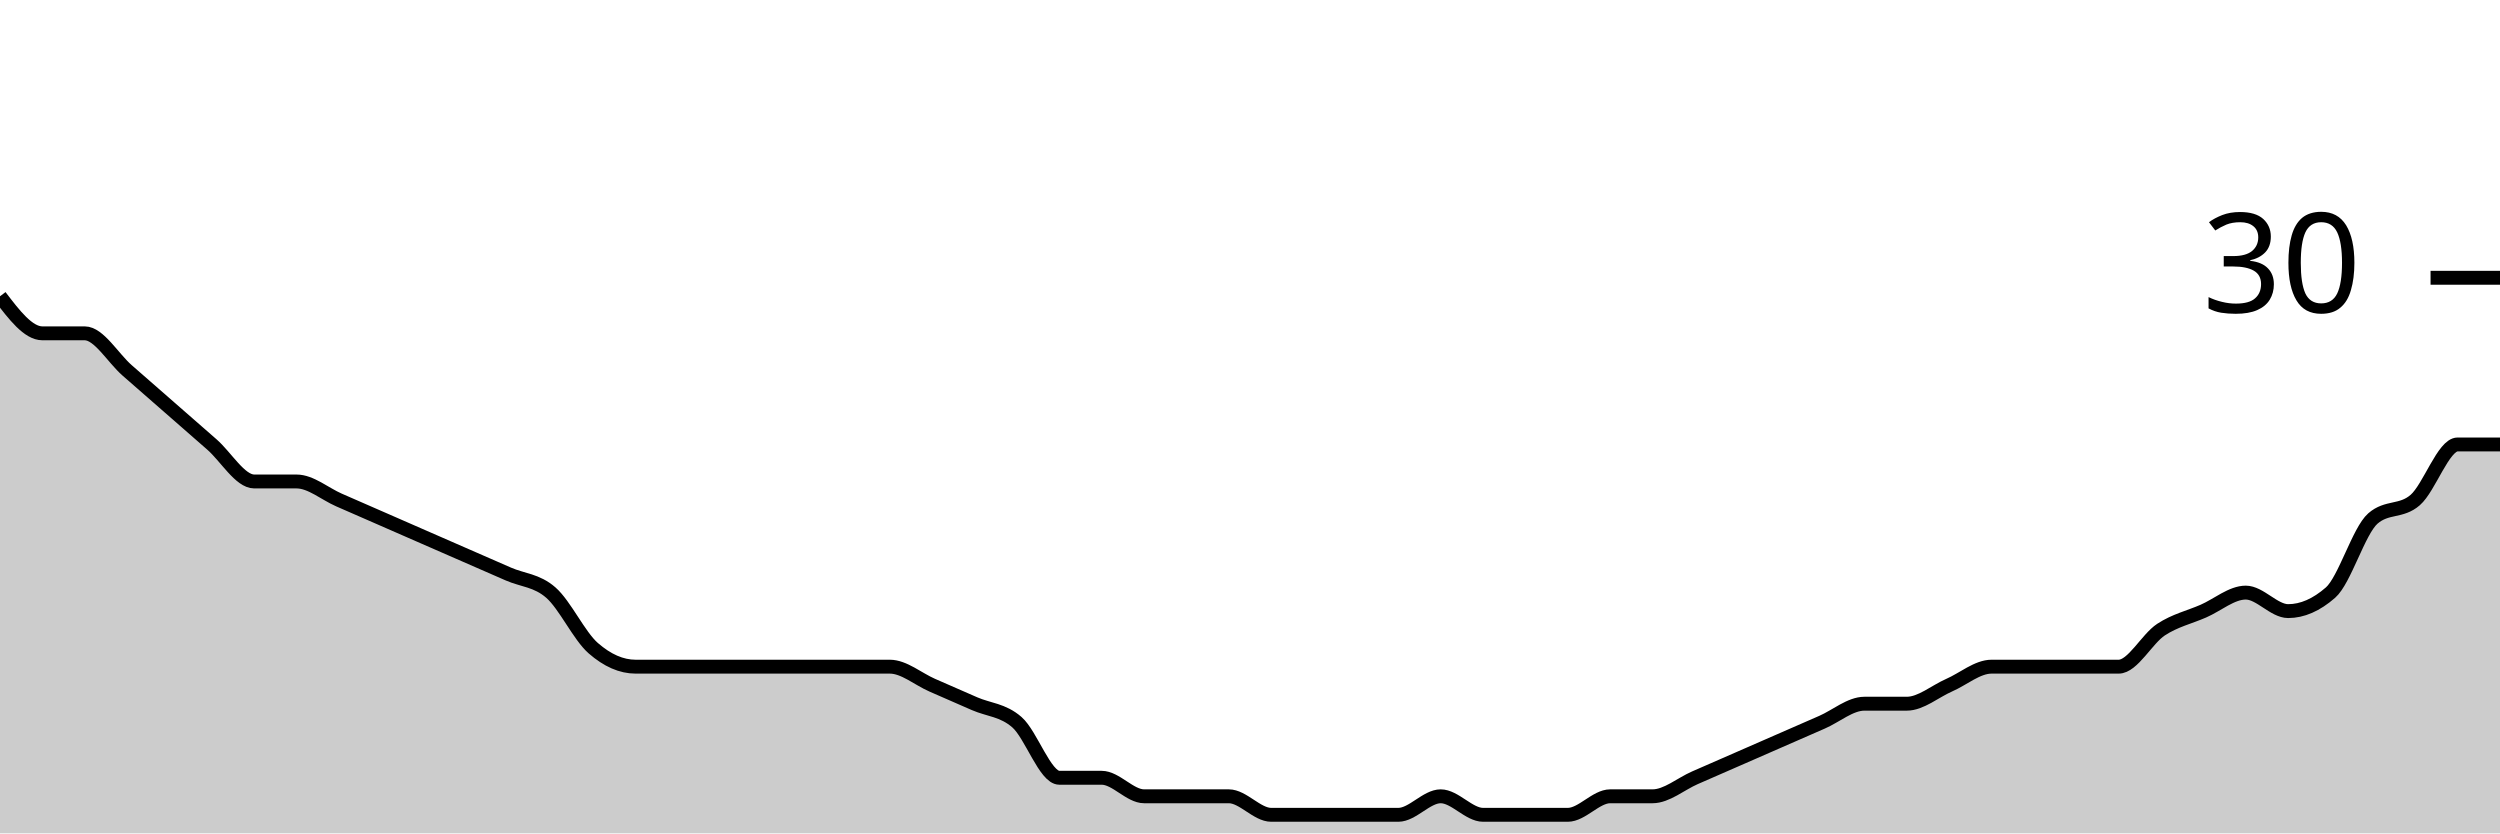
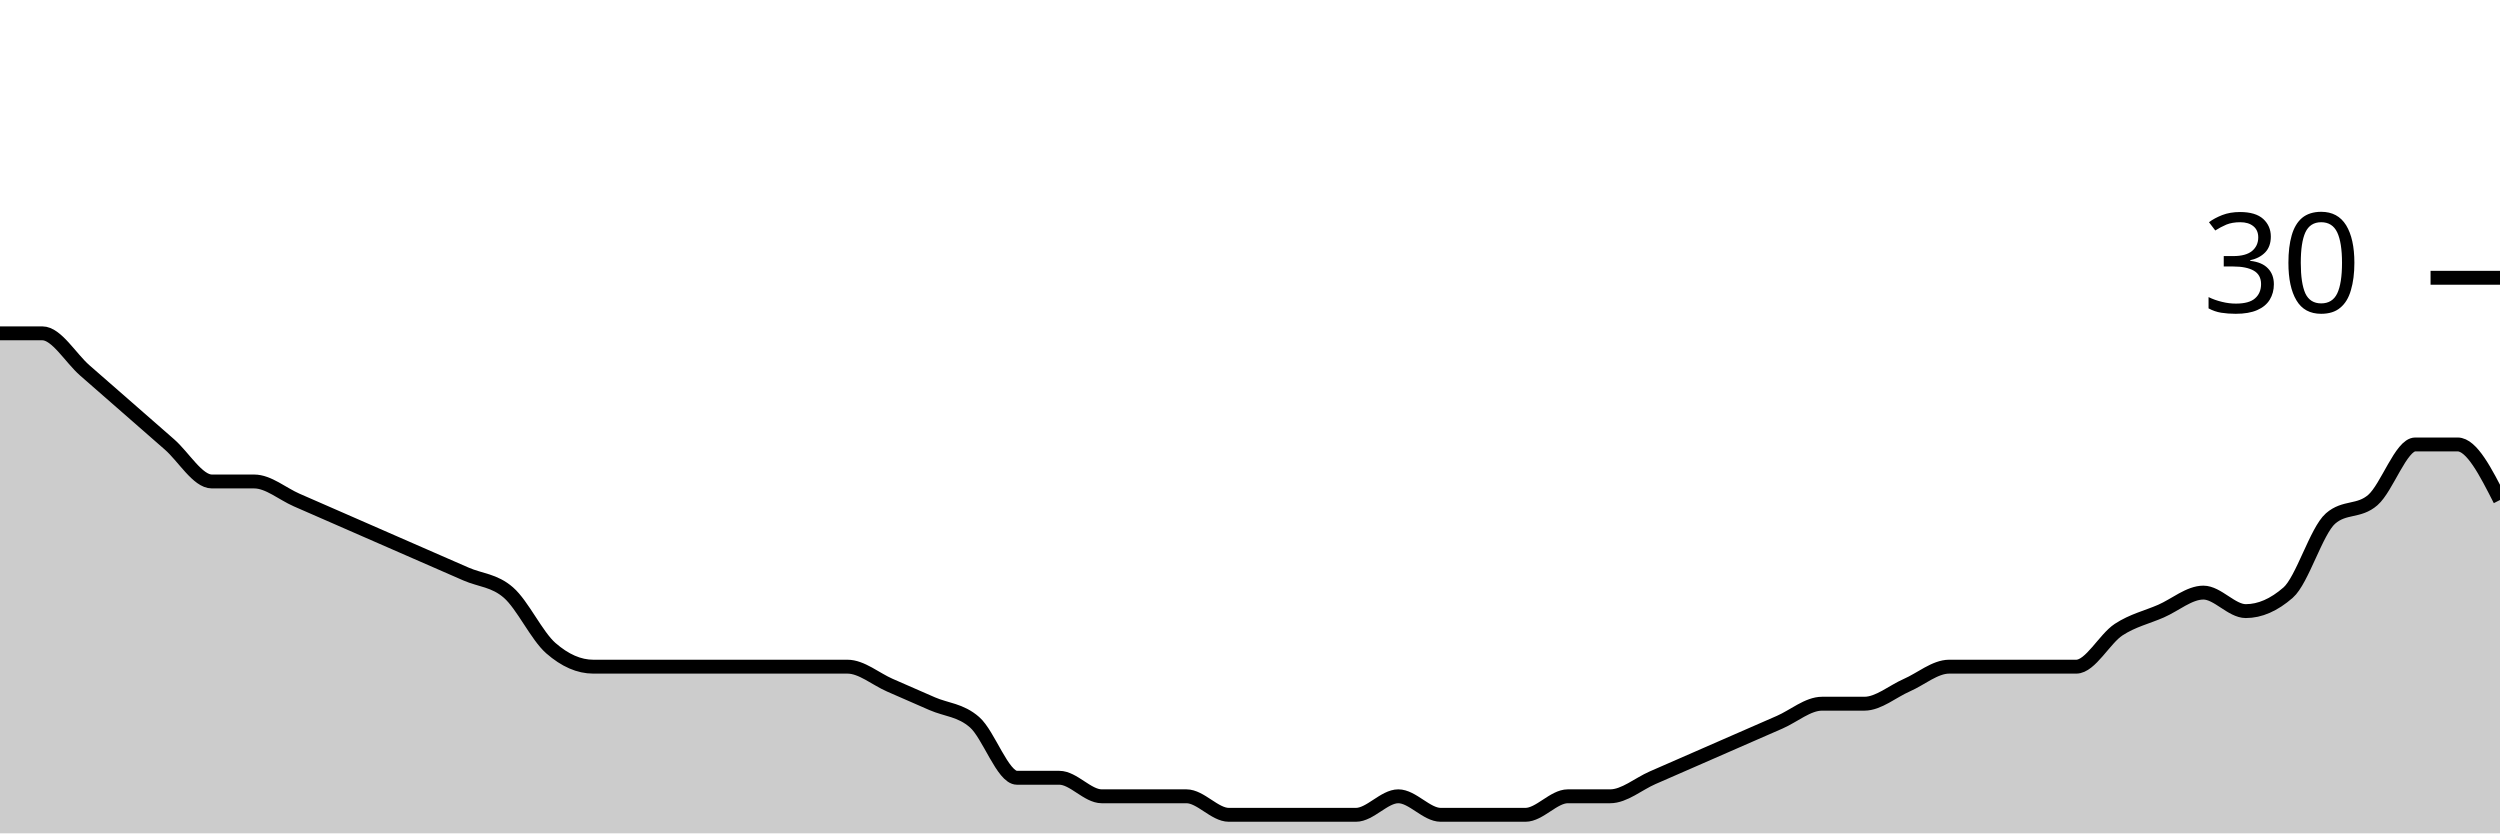
<svg xmlns="http://www.w3.org/2000/svg" viewBox="0 0 180 60">
  <g transform="translate(0,20)">
-     <path class="area" fill="rgba(0, 0, 0, 0.2)" d="M0,1.333C1.017,2.667,2.034,4,3.051,4C4.068,4,5.085,4,6.102,4C7.119,4,8.136,5.778,9.153,6.667C10.169,7.556,11.186,8.444,12.203,9.333C13.22,10.222,14.237,11.111,15.254,12C16.271,12.889,17.288,14.667,18.305,14.667C19.322,14.667,20.339,14.667,21.356,14.667C22.373,14.667,23.39,15.556,24.407,16C25.424,16.444,26.441,16.889,27.458,17.333C28.475,17.778,29.492,18.222,30.508,18.667C31.525,19.111,32.542,19.556,33.559,20C34.576,20.444,35.593,20.889,36.61,21.333C37.627,21.778,38.644,21.778,39.661,22.667C40.678,23.556,41.695,25.778,42.712,26.667C43.729,27.556,44.746,28,45.763,28C46.78,28,47.797,28,48.814,28C49.831,28,50.847,28,51.864,28C52.881,28,53.898,28,54.915,28C55.932,28,56.949,28,57.966,28C58.983,28,60,28,61.017,28C62.034,28,63.051,28,64.068,28C65.085,28,66.102,28.889,67.119,29.333C68.136,29.778,69.153,30.222,70.169,30.667C71.186,31.111,72.203,31.111,73.22,32C74.237,32.889,75.254,36,76.271,36C77.288,36,78.305,36,79.322,36C80.339,36,81.356,37.333,82.373,37.333C83.39,37.333,84.407,37.333,85.424,37.333C86.441,37.333,87.458,37.333,88.475,37.333C89.492,37.333,90.508,38.667,91.525,38.667C92.542,38.667,93.559,38.667,94.576,38.667C95.593,38.667,96.61,38.667,97.627,38.667C98.644,38.667,99.661,38.667,100.678,38.667C101.695,38.667,102.712,37.333,103.729,37.333C104.746,37.333,105.763,38.667,106.78,38.667C107.797,38.667,108.814,38.667,109.831,38.667C110.847,38.667,111.864,38.667,112.881,38.667C113.898,38.667,114.915,37.333,115.932,37.333C116.949,37.333,117.966,37.333,118.983,37.333C120,37.333,121.017,36.444,122.034,36C123.051,35.556,124.068,35.111,125.085,34.667C126.102,34.222,127.119,33.778,128.136,33.333C129.153,32.889,130.169,32.444,131.186,32C132.203,31.556,133.22,30.667,134.237,30.667C135.254,30.667,136.271,30.667,137.288,30.667C138.305,30.667,139.322,29.778,140.339,29.333C141.356,28.889,142.373,28,143.39,28C144.407,28,145.424,28,146.441,28C147.458,28,148.475,28,149.492,28C150.508,28,151.525,28,152.542,28C153.559,28,154.576,26,155.593,25.333C156.61,24.667,157.627,24.444,158.644,24C159.661,23.556,160.678,22.667,161.695,22.667C162.712,22.667,163.729,24,164.746,24C165.763,24,166.78,23.556,167.797,22.667C168.814,21.778,169.831,18.222,170.847,17.333C171.864,16.444,172.881,16.889,173.898,16C174.915,15.111,175.932,12,176.949,12C177.966,12,178.983,12,180,12L180,40C178.983,40,177.966,40,176.949,40C175.932,40,174.915,40,173.898,40C172.881,40,171.864,40,170.847,40C169.831,40,168.814,40,167.797,40C166.78,40,165.763,40,164.746,40C163.729,40,162.712,40,161.695,40C160.678,40,159.661,40,158.644,40C157.627,40,156.61,40,155.593,40C154.576,40,153.559,40,152.542,40C151.525,40,150.508,40,149.492,40C148.475,40,147.458,40,146.441,40C145.424,40,144.407,40,143.39,40C142.373,40,141.356,40,140.339,40C139.322,40,138.305,40,137.288,40C136.271,40,135.254,40,134.237,40C133.22,40,132.203,40,131.186,40C130.169,40,129.153,40,128.136,40C127.119,40,126.102,40,125.085,40C124.068,40,123.051,40,122.034,40C121.017,40,120,40,118.983,40C117.966,40,116.949,40,115.932,40C114.915,40,113.898,40,112.881,40C111.864,40,110.847,40,109.831,40C108.814,40,107.797,40,106.78,40C105.763,40,104.746,40,103.729,40C102.712,40,101.695,40,100.678,40C99.661,40,98.644,40,97.627,40C96.61,40,95.593,40,94.576,40C93.559,40,92.542,40,91.525,40C90.508,40,89.492,40,88.475,40C87.458,40,86.441,40,85.424,40C84.407,40,83.39,40,82.373,40C81.356,40,80.339,40,79.322,40C78.305,40,77.288,40,76.271,40C75.254,40,74.237,40,73.22,40C72.203,40,71.186,40,70.169,40C69.153,40,68.136,40,67.119,40C66.102,40,65.085,40,64.068,40C63.051,40,62.034,40,61.017,40C60,40,58.983,40,57.966,40C56.949,40,55.932,40,54.915,40C53.898,40,52.881,40,51.864,40C50.847,40,49.831,40,48.814,40C47.797,40,46.78,40,45.763,40C44.746,40,43.729,40,42.712,40C41.695,40,40.678,40,39.661,40C38.644,40,37.627,40,36.61,40C35.593,40,34.576,40,33.559,40C32.542,40,31.525,40,30.508,40C29.492,40,28.475,40,27.458,40C26.441,40,25.424,40,24.407,40C23.39,40,22.373,40,21.356,40C20.339,40,19.322,40,18.305,40C17.288,40,16.271,40,15.254,40C14.237,40,13.22,40,12.203,40C11.186,40,10.169,40,9.153,40C8.136,40,7.119,40,6.102,40C5.085,40,4.068,40,3.051,40C2.034,40,1.017,40,0,40Z" />
-     <path class="line" stroke="black" fill="none" d="M0,1.333C1.017,2.667,2.034,4,3.051,4C4.068,4,5.085,4,6.102,4C7.119,4,8.136,5.778,9.153,6.667C10.169,7.556,11.186,8.444,12.203,9.333C13.22,10.222,14.237,11.111,15.254,12C16.271,12.889,17.288,14.667,18.305,14.667C19.322,14.667,20.339,14.667,21.356,14.667C22.373,14.667,23.39,15.556,24.407,16C25.424,16.444,26.441,16.889,27.458,17.333C28.475,17.778,29.492,18.222,30.508,18.667C31.525,19.111,32.542,19.556,33.559,20C34.576,20.444,35.593,20.889,36.61,21.333C37.627,21.778,38.644,21.778,39.661,22.667C40.678,23.556,41.695,25.778,42.712,26.667C43.729,27.556,44.746,28,45.763,28C46.78,28,47.797,28,48.814,28C49.831,28,50.847,28,51.864,28C52.881,28,53.898,28,54.915,28C55.932,28,56.949,28,57.966,28C58.983,28,60,28,61.017,28C62.034,28,63.051,28,64.068,28C65.085,28,66.102,28.889,67.119,29.333C68.136,29.778,69.153,30.222,70.169,30.667C71.186,31.111,72.203,31.111,73.22,32C74.237,32.889,75.254,36,76.271,36C77.288,36,78.305,36,79.322,36C80.339,36,81.356,37.333,82.373,37.333C83.39,37.333,84.407,37.333,85.424,37.333C86.441,37.333,87.458,37.333,88.475,37.333C89.492,37.333,90.508,38.667,91.525,38.667C92.542,38.667,93.559,38.667,94.576,38.667C95.593,38.667,96.61,38.667,97.627,38.667C98.644,38.667,99.661,38.667,100.678,38.667C101.695,38.667,102.712,37.333,103.729,37.333C104.746,37.333,105.763,38.667,106.78,38.667C107.797,38.667,108.814,38.667,109.831,38.667C110.847,38.667,111.864,38.667,112.881,38.667C113.898,38.667,114.915,37.333,115.932,37.333C116.949,37.333,117.966,37.333,118.983,37.333C120,37.333,121.017,36.444,122.034,36C123.051,35.556,124.068,35.111,125.085,34.667C126.102,34.222,127.119,33.778,128.136,33.333C129.153,32.889,130.169,32.444,131.186,32C132.203,31.556,133.22,30.667,134.237,30.667C135.254,30.667,136.271,30.667,137.288,30.667C138.305,30.667,139.322,29.778,140.339,29.333C141.356,28.889,142.373,28,143.39,28C144.407,28,145.424,28,146.441,28C147.458,28,148.475,28,149.492,28C150.508,28,151.525,28,152.542,28C153.559,28,154.576,26,155.593,25.333C156.61,24.667,157.627,24.444,158.644,24C159.661,23.556,160.678,22.667,161.695,22.667C162.712,22.667,163.729,24,164.746,24C165.763,24,166.78,23.556,167.797,22.667C168.814,21.778,169.831,18.222,170.847,17.333C171.864,16.444,172.881,16.889,173.898,16C174.915,15.111,175.932,12,176.949,12C177.966,12,178.983,12,180,12" />
+     <path class="area" fill="rgba(0, 0, 0, 0.2)" d="M0,4C1.017,4,2.034,4,3.051,4C4.068,4,5.085,5.778,6.102,6.667C7.119,7.556,8.136,8.444,9.153,9.333C10.169,10.222,11.186,11.111,12.203,12C13.22,12.889,14.237,14.667,15.254,14.667C16.271,14.667,17.288,14.667,18.305,14.667C19.322,14.667,20.339,15.556,21.356,16C22.373,16.444,23.39,16.889,24.407,17.333C25.424,17.778,26.441,18.222,27.458,18.667C28.475,19.111,29.492,19.556,30.508,20C31.525,20.444,32.542,20.889,33.559,21.333C34.576,21.778,35.593,21.778,36.61,22.667C37.627,23.556,38.644,25.778,39.661,26.667C40.678,27.556,41.695,28,42.712,28C43.729,28,44.746,28,45.763,28C46.78,28,47.797,28,48.814,28C49.831,28,50.847,28,51.864,28C52.881,28,53.898,28,54.915,28C55.932,28,56.949,28,57.966,28C58.983,28,60,28,61.017,28C62.034,28,63.051,28.889,64.068,29.333C65.085,29.778,66.102,30.222,67.119,30.667C68.136,31.111,69.153,31.111,70.169,32C71.186,32.889,72.203,36,73.22,36C74.237,36,75.254,36,76.271,36C77.288,36,78.305,37.333,79.322,37.333C80.339,37.333,81.356,37.333,82.373,37.333C83.39,37.333,84.407,37.333,85.424,37.333C86.441,37.333,87.458,38.667,88.475,38.667C89.492,38.667,90.508,38.667,91.525,38.667C92.542,38.667,93.559,38.667,94.576,38.667C95.593,38.667,96.61,38.667,97.627,38.667C98.644,38.667,99.661,37.333,100.678,37.333C101.695,37.333,102.712,38.667,103.729,38.667C104.746,38.667,105.763,38.667,106.78,38.667C107.797,38.667,108.814,38.667,109.831,38.667C110.847,38.667,111.864,37.333,112.881,37.333C113.898,37.333,114.915,37.333,115.932,37.333C116.949,37.333,117.966,36.444,118.983,36C120,35.556,121.017,35.111,122.034,34.667C123.051,34.222,124.068,33.778,125.085,33.333C126.102,32.889,127.119,32.444,128.136,32C129.153,31.556,130.169,30.667,131.186,30.667C132.203,30.667,133.22,30.667,134.237,30.667C135.254,30.667,136.271,29.778,137.288,29.333C138.305,28.889,139.322,28,140.339,28C141.356,28,142.373,28,143.39,28C144.407,28,145.424,28,146.441,28C147.458,28,148.475,28,149.492,28C150.508,28,151.525,26,152.542,25.333C153.559,24.667,154.576,24.444,155.593,24C156.61,23.556,157.627,22.667,158.644,22.667C159.661,22.667,160.678,24,161.695,24C162.712,24,163.729,23.556,164.746,22.667C165.763,21.778,166.78,18.222,167.797,17.333C168.814,16.444,169.831,16.889,170.847,16C171.864,15.111,172.881,12,173.898,12C174.915,12,175.932,12,176.949,12C177.966,12,178.983,14,180,16L180,40C178.983,40,177.966,40,176.949,40C175.932,40,174.915,40,173.898,40C172.881,40,171.864,40,170.847,40C169.831,40,168.814,40,167.797,40C166.78,40,165.763,40,164.746,40C163.729,40,162.712,40,161.695,40C160.678,40,159.661,40,158.644,40C157.627,40,156.61,40,155.593,40C154.576,40,153.559,40,152.542,40C151.525,40,150.508,40,149.492,40C148.475,40,147.458,40,146.441,40C145.424,40,144.407,40,143.39,40C142.373,40,141.356,40,140.339,40C139.322,40,138.305,40,137.288,40C136.271,40,135.254,40,134.237,40C133.22,40,132.203,40,131.186,40C130.169,40,129.153,40,128.136,40C127.119,40,126.102,40,125.085,40C124.068,40,123.051,40,122.034,40C121.017,40,120,40,118.983,40C117.966,40,116.949,40,115.932,40C114.915,40,113.898,40,112.881,40C111.864,40,110.847,40,109.831,40C108.814,40,107.797,40,106.78,40C105.763,40,104.746,40,103.729,40C102.712,40,101.695,40,100.678,40C99.661,40,98.644,40,97.627,40C96.61,40,95.593,40,94.576,40C93.559,40,92.542,40,91.525,40C90.508,40,89.492,40,88.475,40C87.458,40,86.441,40,85.424,40C84.407,40,83.39,40,82.373,40C81.356,40,80.339,40,79.322,40C78.305,40,77.288,40,76.271,40C75.254,40,74.237,40,73.22,40C72.203,40,71.186,40,70.169,40C69.153,40,68.136,40,67.119,40C66.102,40,65.085,40,64.068,40C63.051,40,62.034,40,61.017,40C60,40,58.983,40,57.966,40C56.949,40,55.932,40,54.915,40C53.898,40,52.881,40,51.864,40C50.847,40,49.831,40,48.814,40C47.797,40,46.78,40,45.763,40C44.746,40,43.729,40,42.712,40C41.695,40,40.678,40,39.661,40C38.644,40,37.627,40,36.61,40C35.593,40,34.576,40,33.559,40C32.542,40,31.525,40,30.508,40C29.492,40,28.475,40,27.458,40C26.441,40,25.424,40,24.407,40C23.39,40,22.373,40,21.356,40C20.339,40,19.322,40,18.305,40C17.288,40,16.271,40,15.254,40C14.237,40,13.22,40,12.203,40C11.186,40,10.169,40,9.153,40C8.136,40,7.119,40,6.102,40C5.085,40,4.068,40,3.051,40C2.034,40,1.017,40,0,40Z" />
+     <path class="line" stroke="black" fill="none" d="M0,4C1.017,4,2.034,4,3.051,4C4.068,4,5.085,5.778,6.102,6.667C7.119,7.556,8.136,8.444,9.153,9.333C10.169,10.222,11.186,11.111,12.203,12C13.22,12.889,14.237,14.667,15.254,14.667C16.271,14.667,17.288,14.667,18.305,14.667C19.322,14.667,20.339,15.556,21.356,16C22.373,16.444,23.39,16.889,24.407,17.333C25.424,17.778,26.441,18.222,27.458,18.667C28.475,19.111,29.492,19.556,30.508,20C31.525,20.444,32.542,20.889,33.559,21.333C34.576,21.778,35.593,21.778,36.61,22.667C37.627,23.556,38.644,25.778,39.661,26.667C40.678,27.556,41.695,28,42.712,28C43.729,28,44.746,28,45.763,28C46.78,28,47.797,28,48.814,28C49.831,28,50.847,28,51.864,28C52.881,28,53.898,28,54.915,28C55.932,28,56.949,28,57.966,28C58.983,28,60,28,61.017,28C62.034,28,63.051,28.889,64.068,29.333C65.085,29.778,66.102,30.222,67.119,30.667C68.136,31.111,69.153,31.111,70.169,32C71.186,32.889,72.203,36,73.22,36C74.237,36,75.254,36,76.271,36C77.288,36,78.305,37.333,79.322,37.333C80.339,37.333,81.356,37.333,82.373,37.333C83.39,37.333,84.407,37.333,85.424,37.333C86.441,37.333,87.458,38.667,88.475,38.667C89.492,38.667,90.508,38.667,91.525,38.667C92.542,38.667,93.559,38.667,94.576,38.667C95.593,38.667,96.61,38.667,97.627,38.667C98.644,38.667,99.661,37.333,100.678,37.333C101.695,37.333,102.712,38.667,103.729,38.667C104.746,38.667,105.763,38.667,106.78,38.667C107.797,38.667,108.814,38.667,109.831,38.667C110.847,38.667,111.864,37.333,112.881,37.333C113.898,37.333,114.915,37.333,115.932,37.333C116.949,37.333,117.966,36.444,118.983,36C120,35.556,121.017,35.111,122.034,34.667C123.051,34.222,124.068,33.778,125.085,33.333C126.102,32.889,127.119,32.444,128.136,32C129.153,31.556,130.169,30.667,131.186,30.667C132.203,30.667,133.22,30.667,134.237,30.667C135.254,30.667,136.271,29.778,137.288,29.333C138.305,28.889,139.322,28,140.339,28C141.356,28,142.373,28,143.39,28C144.407,28,145.424,28,146.441,28C147.458,28,148.475,28,149.492,28C150.508,28,151.525,26,152.542,25.333C153.559,24.667,154.576,24.444,155.593,24C156.61,23.556,157.627,22.667,158.644,22.667C159.661,22.667,160.678,24,161.695,24C162.712,24,163.729,23.556,164.746,22.667C165.763,21.778,166.78,18.222,167.797,17.333C168.814,16.444,169.831,16.889,170.847,16C171.864,15.111,172.881,12,173.898,12C174.915,12,175.932,12,176.949,12C177.966,12,178.983,14,180,16" />
    <path class="axis-ceiling" stroke-width="1" stroke="black" fill="none" d="M175,0L180,0" />
    <text class="axis-ceiling-label" font-family="sans-serif" text-anchor="end" font-size="10px" x="170" y="2.5">30</text>
  </g>
</svg>
